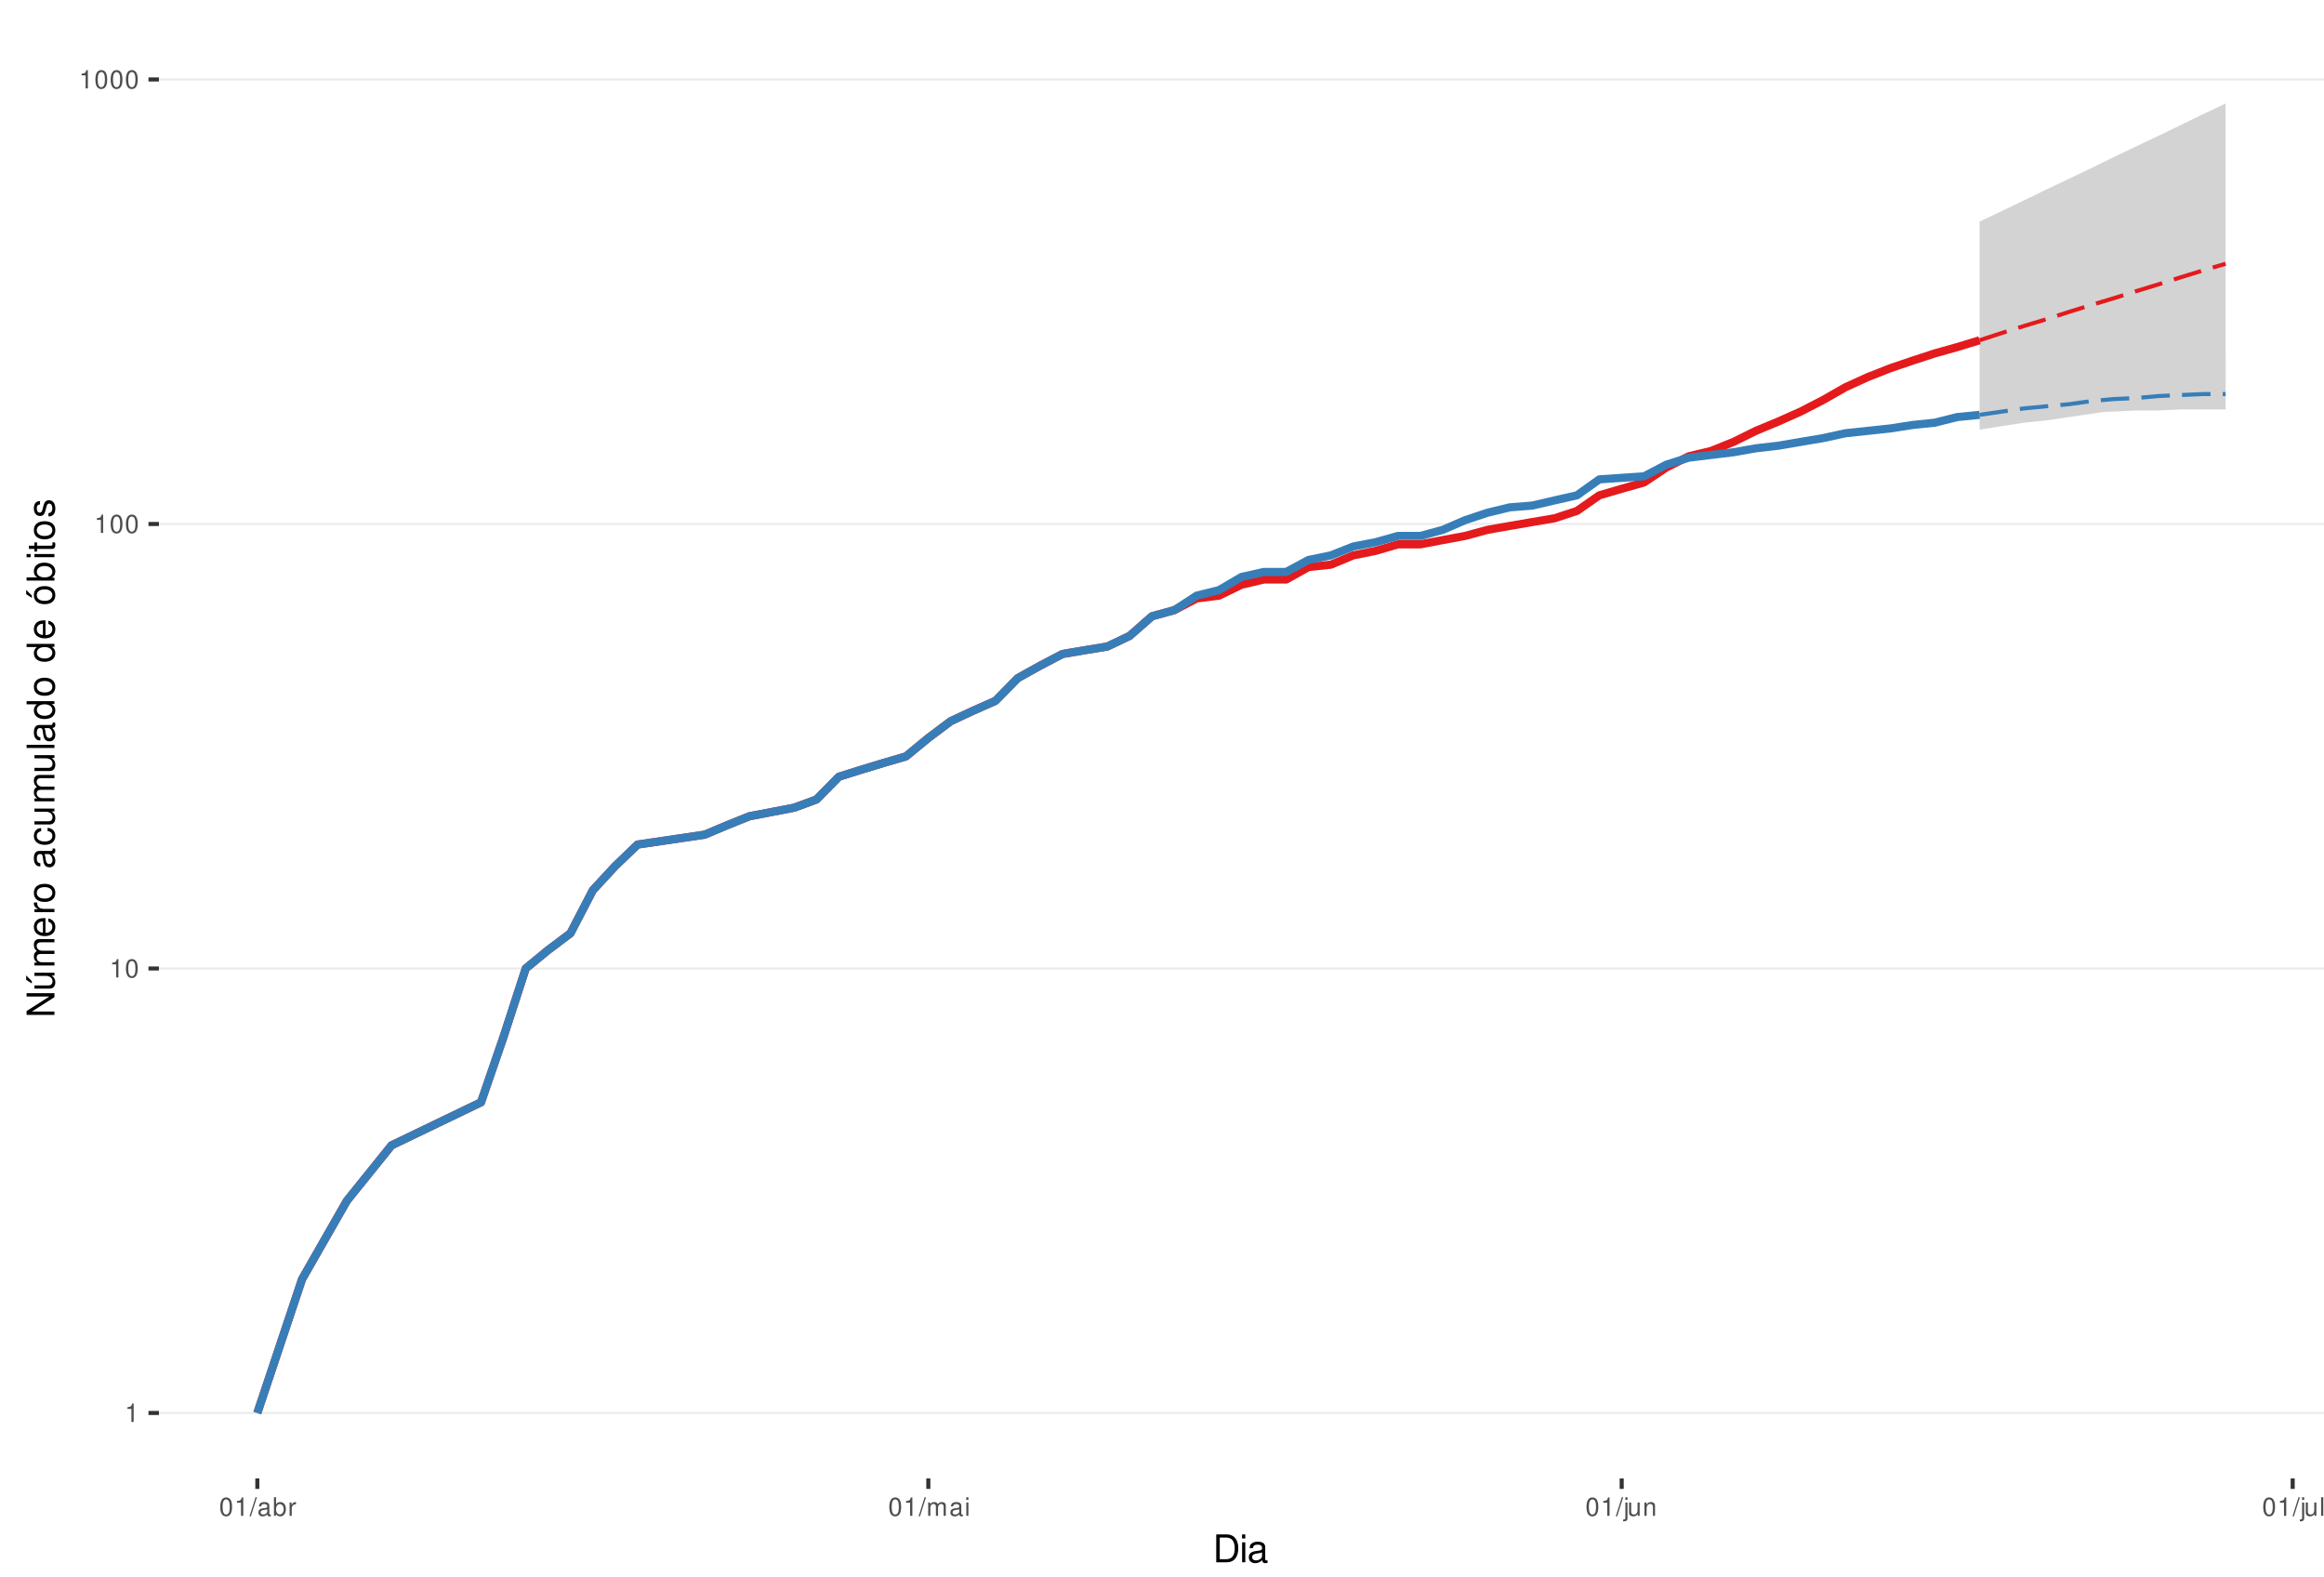
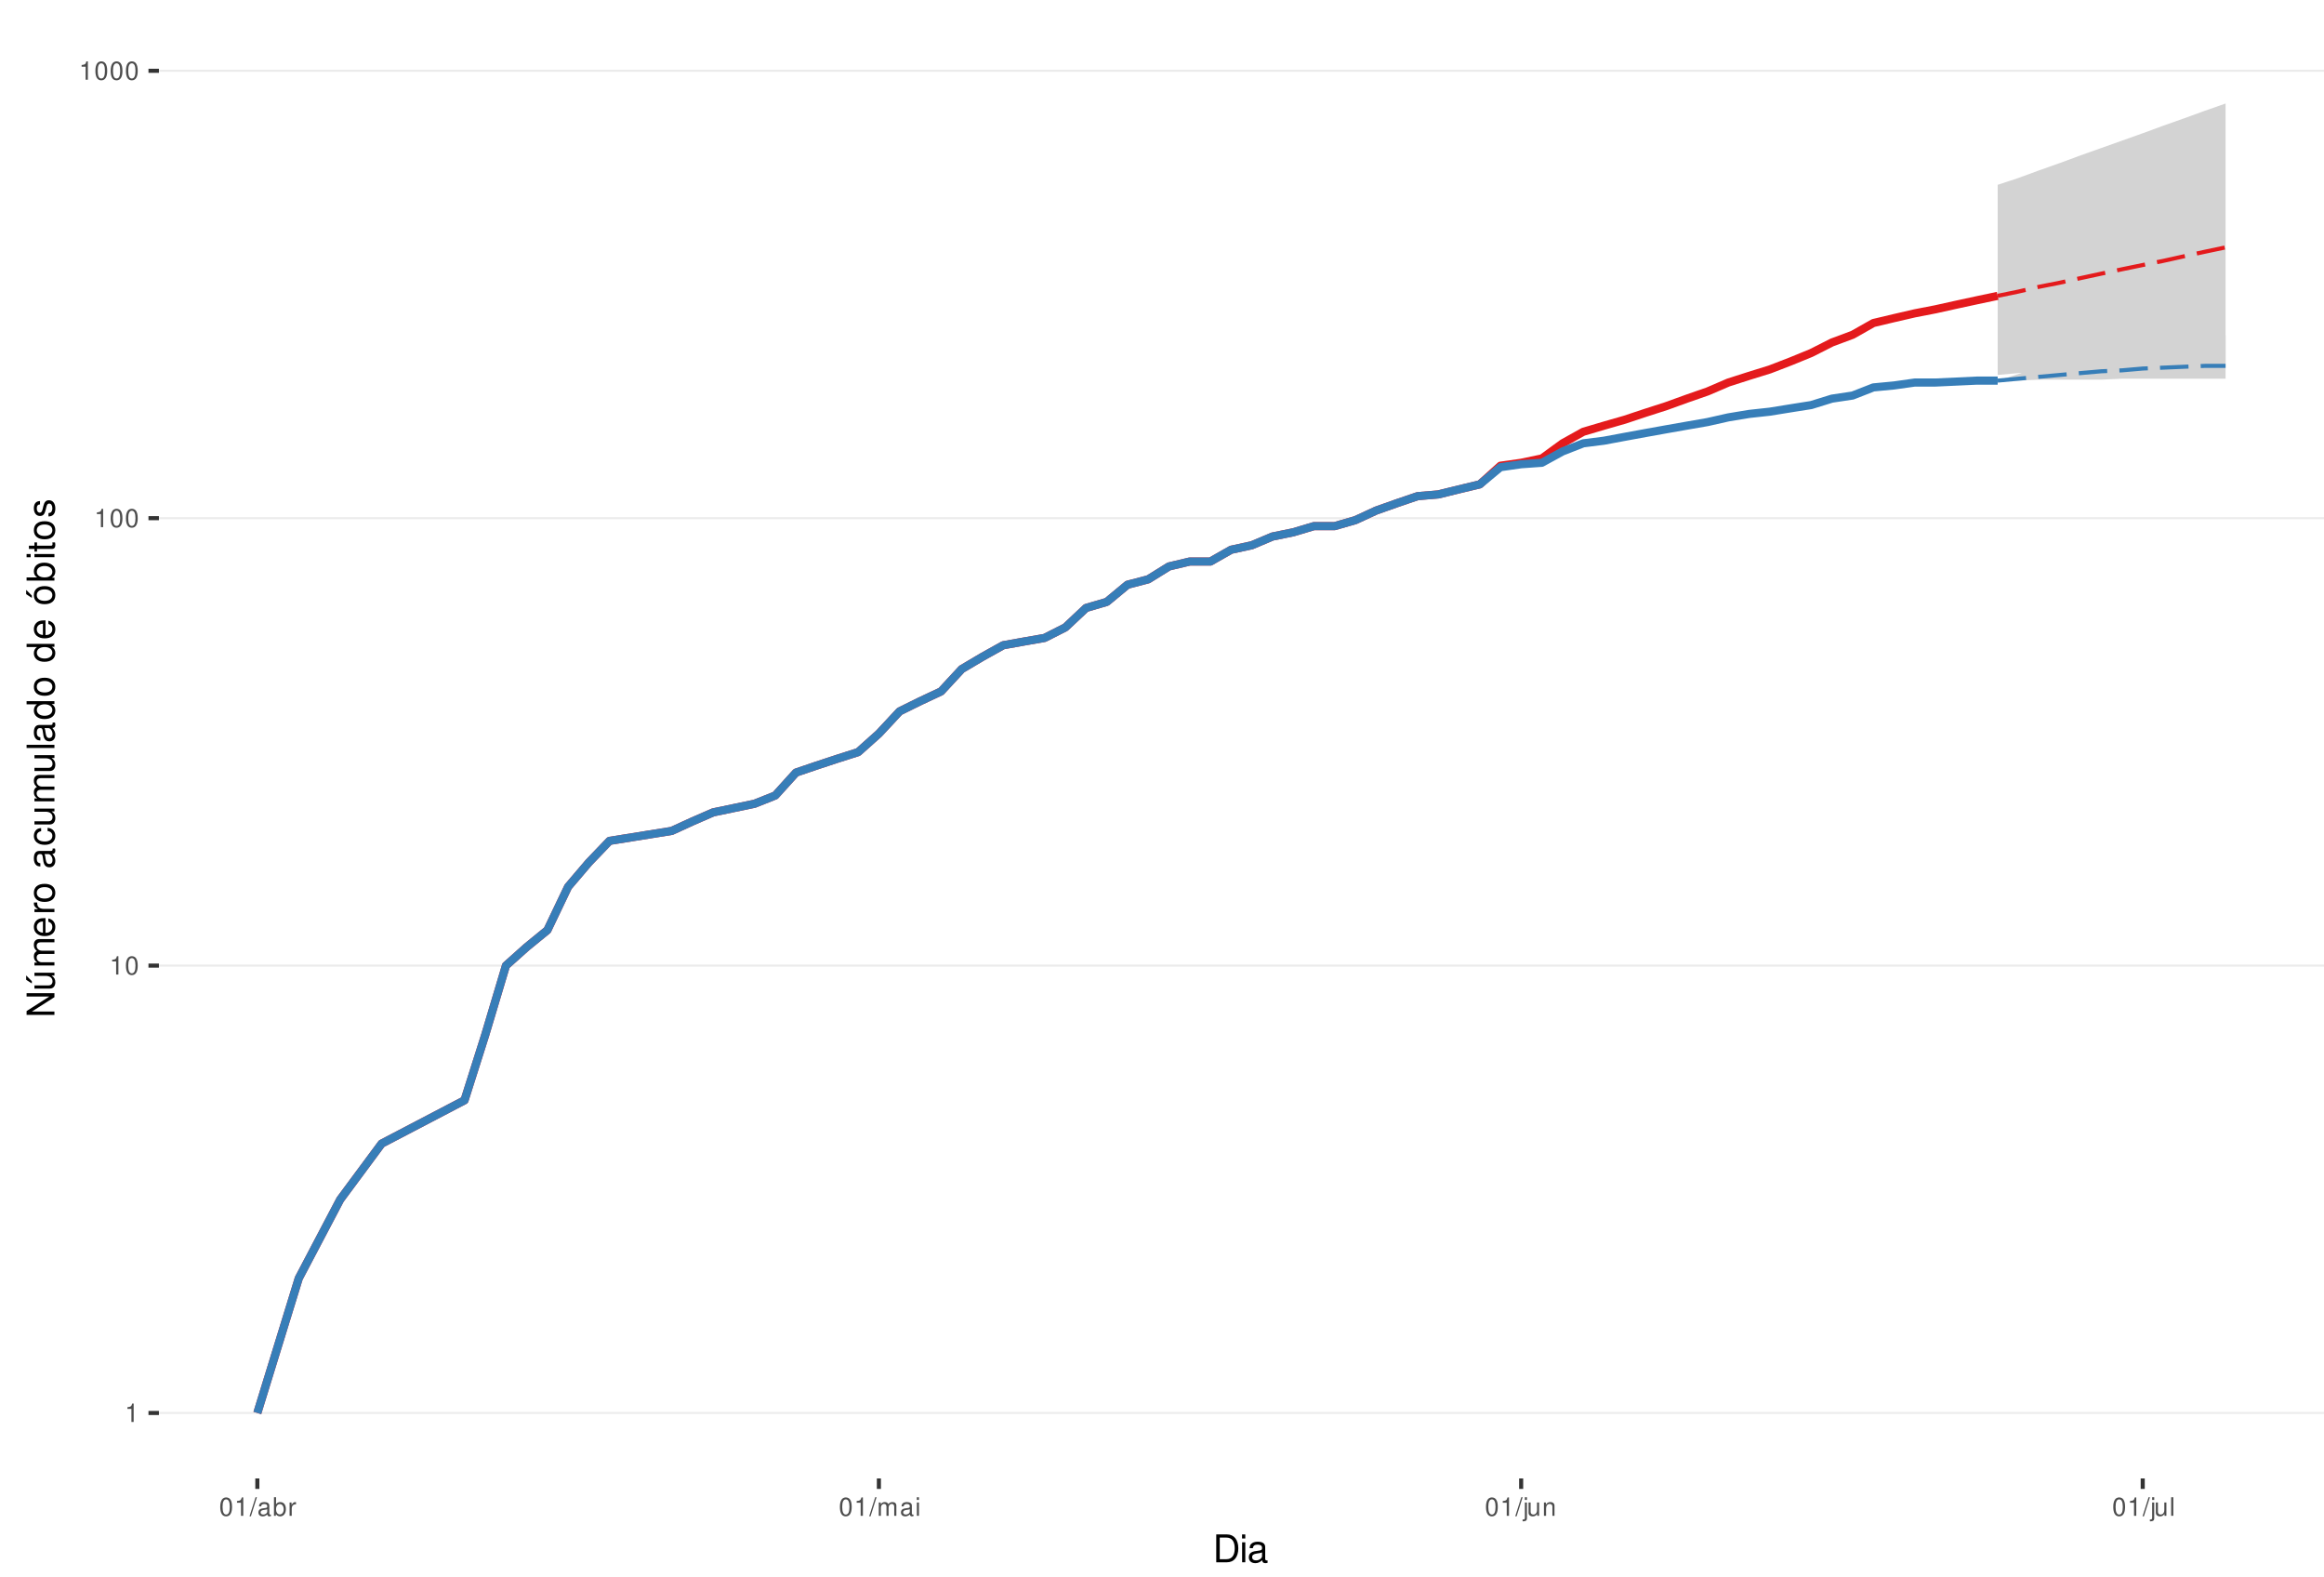
<svg xmlns="http://www.w3.org/2000/svg" xmlns:xlink="http://www.w3.org/1999/xlink" width="609pt" height="413pt" viewBox="0 0 609 413" version="1.1">
  <defs>
    <g>
      <symbol overflow="visible" id="glyph0-0">
        <path style="stroke:none;" d="" />
      </symbol>
      <symbol overflow="visible" id="glyph0-1">
        <path style="stroke:none;" d="M 1.719 -3.422 L 1.719 0 L 2.312 0 L 2.312 -4.812 L 1.922 -4.812 C 1.719 -4.078 1.578 -3.969 0.672 -3.859 L 0.672 -3.422 Z M 1.719 -3.422 " />
      </symbol>
      <symbol overflow="visible" id="glyph0-2">
        <path style="stroke:none;" d="M 1.828 -4.812 C 1.391 -4.812 0.984 -4.609 0.75 -4.281 C 0.438 -3.859 0.281 -3.219 0.281 -2.328 C 0.281 -0.703 0.812 0.156 1.828 0.156 C 2.828 0.156 3.375 -0.703 3.375 -2.297 C 3.375 -3.219 3.234 -3.844 2.922 -4.281 C 2.672 -4.625 2.281 -4.812 1.828 -4.812 Z M 1.828 -4.297 C 2.469 -4.297 2.781 -3.641 2.781 -2.344 C 2.781 -0.969 2.469 -0.328 1.812 -0.328 C 1.203 -0.328 0.891 -1 0.891 -2.328 C 0.891 -3.641 1.203 -4.297 1.828 -4.297 Z M 1.828 -4.297 " />
      </symbol>
      <symbol overflow="visible" id="glyph0-3">
        <path style="stroke:none;" d="M 1.531 -4.859 L -0.047 0.141 L 0.312 0.141 L 1.891 -4.859 Z M 1.531 -4.859 " />
      </symbol>
      <symbol overflow="visible" id="glyph0-4">
        <path style="stroke:none;" d="M 3.562 -0.328 C 3.5 -0.312 3.469 -0.312 3.438 -0.312 C 3.25 -0.312 3.141 -0.406 3.141 -0.578 L 3.141 -2.641 C 3.141 -3.25 2.688 -3.594 1.828 -3.594 C 1.312 -3.594 0.906 -3.438 0.672 -3.188 C 0.516 -3 0.453 -2.797 0.438 -2.453 L 0.984 -2.453 C 1.031 -2.875 1.297 -3.078 1.812 -3.078 C 2.312 -3.078 2.594 -2.891 2.594 -2.562 L 2.594 -2.406 C 2.578 -2.172 2.469 -2.078 2.016 -2.031 C 1.219 -1.922 1.109 -1.891 0.891 -1.812 C 0.484 -1.641 0.281 -1.328 0.281 -0.875 C 0.281 -0.25 0.719 0.156 1.422 0.156 C 1.859 0.156 2.219 0 2.609 -0.359 C 2.656 0 2.828 0.156 3.188 0.156 C 3.297 0.156 3.375 0.141 3.562 0.094 Z M 2.594 -1.094 C 2.594 -0.906 2.531 -0.797 2.375 -0.641 C 2.141 -0.438 1.875 -0.328 1.547 -0.328 C 1.109 -0.328 0.859 -0.547 0.859 -0.891 C 0.859 -1.266 1.094 -1.438 1.703 -1.531 C 2.297 -1.609 2.406 -1.641 2.594 -1.719 Z M 2.594 -1.094 " />
      </symbol>
      <symbol overflow="visible" id="glyph0-5">
        <path style="stroke:none;" d="M 0.359 -4.859 L 0.359 0 L 0.859 0 L 0.859 -0.453 C 1.125 -0.047 1.484 0.156 1.969 0.156 C 2.875 0.156 3.484 -0.594 3.484 -1.75 C 3.484 -2.891 2.922 -3.594 1.984 -3.594 C 1.516 -3.594 1.172 -3.406 0.906 -3.016 L 0.906 -4.859 Z M 1.891 -3.062 C 2.5 -3.062 2.906 -2.531 2.906 -1.703 C 2.906 -0.906 2.484 -0.359 1.891 -0.359 C 1.297 -0.359 0.906 -0.906 0.906 -1.719 C 0.906 -2.531 1.297 -3.062 1.891 -3.062 Z M 1.891 -3.062 " />
      </symbol>
      <symbol overflow="visible" id="glyph0-6">
        <path style="stroke:none;" d="M 0.453 -3.484 L 0.453 0 L 1.016 0 L 1.016 -1.812 C 1.031 -2.656 1.375 -3.016 2.141 -3 L 2.141 -3.562 C 2.047 -3.578 1.984 -3.594 1.922 -3.594 C 1.562 -3.594 1.297 -3.375 0.969 -2.859 L 0.969 -3.484 Z M 0.453 -3.484 " />
      </symbol>
      <symbol overflow="visible" id="glyph0-7">
        <path style="stroke:none;" d="M 0.469 -3.484 L 0.469 0 L 1.031 0 L 1.031 -2.188 C 1.031 -2.703 1.391 -3.109 1.844 -3.109 C 2.25 -3.109 2.484 -2.844 2.484 -2.406 L 2.484 0 L 3.047 0 L 3.047 -2.188 C 3.047 -2.703 3.422 -3.109 3.875 -3.109 C 4.266 -3.109 4.516 -2.844 4.516 -2.406 L 4.516 0 L 5.078 0 L 5.078 -2.609 C 5.078 -3.234 4.719 -3.594 4.062 -3.594 C 3.594 -3.594 3.312 -3.453 2.984 -3.062 C 2.781 -3.422 2.5 -3.594 2.047 -3.594 C 1.578 -3.594 1.266 -3.422 0.984 -3 L 0.984 -3.484 Z M 0.469 -3.484 " />
      </symbol>
      <symbol overflow="visible" id="glyph0-8">
        <path style="stroke:none;" d="M 1 -3.484 L 0.453 -3.484 L 0.453 0 L 1 0 Z M 1 -4.859 L 0.438 -4.859 L 0.438 -4.156 L 1 -4.156 Z M 1 -4.859 " />
      </symbol>
      <symbol overflow="visible" id="glyph0-9">
        <path style="stroke:none;" d="M 0.469 -3.484 L 0.469 0.5 C 0.469 0.859 0.359 0.969 0.016 0.969 C -0.031 0.969 -0.047 0.969 -0.125 0.953 L -0.125 1.438 C -0.047 1.438 -0.016 1.453 0.062 1.453 C 0.688 1.453 1.016 1.203 1.016 0.719 L 1.016 -3.484 Z M 1.016 -4.859 L 0.469 -4.859 L 0.469 -4.156 L 1.016 -4.156 Z M 1.016 -4.859 " />
      </symbol>
      <symbol overflow="visible" id="glyph0-10">
        <path style="stroke:none;" d="M 3.203 0 L 3.203 -3.484 L 2.656 -3.484 L 2.656 -1.516 C 2.656 -0.797 2.281 -0.328 1.703 -0.328 C 1.266 -0.328 0.984 -0.594 0.984 -1.016 L 0.984 -3.484 L 0.438 -3.484 L 0.438 -0.797 C 0.438 -0.219 0.859 0.156 1.547 0.156 C 2.062 0.156 2.391 -0.031 2.703 -0.484 L 2.703 0 Z M 3.203 0 " />
      </symbol>
      <symbol overflow="visible" id="glyph0-11">
        <path style="stroke:none;" d="M 0.469 -3.484 L 0.469 0 L 1.031 0 L 1.031 -1.922 C 1.031 -2.641 1.391 -3.109 1.969 -3.109 C 2.406 -3.109 2.688 -2.828 2.688 -2.422 L 2.688 0 L 3.234 0 L 3.234 -2.641 C 3.234 -3.219 2.812 -3.594 2.141 -3.594 C 1.625 -3.594 1.281 -3.391 0.984 -2.906 L 0.984 -3.484 Z M 0.469 -3.484 " />
      </symbol>
      <symbol overflow="visible" id="glyph0-12">
        <path style="stroke:none;" d="M 1.016 -4.859 L 0.453 -4.859 L 0.453 0 L 1.016 0 Z M 1.016 -4.859 " />
      </symbol>
      <symbol overflow="visible" id="glyph1-0">
        <path style="stroke:none;" d="" />
      </symbol>
      <symbol overflow="visible" id="glyph1-1">
        <path style="stroke:none;" d="M 0.891 0 L 3.703 0 C 5.547 0 6.672 -1.375 6.672 -3.656 C 6.672 -5.906 5.547 -7.297 3.703 -7.297 L 0.891 -7.297 Z M 1.812 -0.812 L 1.812 -6.469 L 3.547 -6.469 C 4.984 -6.469 5.734 -5.5 5.734 -3.641 C 5.734 -1.797 4.984 -0.812 3.547 -0.812 Z M 1.812 -0.812 " />
      </symbol>
      <symbol overflow="visible" id="glyph1-2">
        <path style="stroke:none;" d="M 1.5 -5.234 L 0.672 -5.234 L 0.672 0 L 1.5 0 Z M 1.5 -7.297 L 0.656 -7.297 L 0.656 -6.234 L 1.5 -6.234 Z M 1.5 -7.297 " />
      </symbol>
      <symbol overflow="visible" id="glyph1-3">
        <path style="stroke:none;" d="M 5.344 -0.484 C 5.266 -0.469 5.219 -0.469 5.172 -0.469 C 4.875 -0.469 4.719 -0.625 4.719 -0.875 L 4.719 -3.953 C 4.719 -4.891 4.047 -5.391 2.75 -5.391 C 1.984 -5.391 1.375 -5.172 1.016 -4.781 C 0.766 -4.516 0.672 -4.203 0.656 -3.688 L 1.484 -3.688 C 1.562 -4.328 1.938 -4.625 2.719 -4.625 C 3.484 -4.625 3.891 -4.344 3.891 -3.844 L 3.891 -3.625 C 3.875 -3.266 3.703 -3.125 3.016 -3.047 C 1.844 -2.891 1.656 -2.844 1.344 -2.719 C 0.734 -2.453 0.422 -2 0.422 -1.312 C 0.422 -0.375 1.078 0.234 2.141 0.234 C 2.797 0.234 3.328 0 3.922 -0.547 C 3.984 0 4.234 0.234 4.781 0.234 C 4.953 0.234 5.062 0.203 5.344 0.141 Z M 3.891 -1.656 C 3.891 -1.375 3.812 -1.203 3.562 -0.969 C 3.219 -0.656 2.812 -0.5 2.312 -0.5 C 1.672 -0.5 1.297 -0.812 1.297 -1.344 C 1.297 -1.891 1.656 -2.172 2.547 -2.297 C 3.438 -2.422 3.609 -2.453 3.891 -2.594 Z M 3.891 -1.656 " />
      </symbol>
      <symbol overflow="visible" id="glyph2-0">
        <path style="stroke:none;" d="" />
      </symbol>
      <symbol overflow="visible" id="glyph2-1">
        <path style="stroke:none;" d="M -7.297 -6.453 L -7.297 -5.578 L -1.328 -5.578 L -7.297 -1.766 L -7.297 -0.766 L 0 -0.766 L 0 -1.641 L -5.906 -1.641 L 0 -5.406 L 0 -6.453 Z M -7.297 -6.453 " />
      </symbol>
      <symbol overflow="visible" id="glyph2-2">
        <path style="stroke:none;" d="M 0 -4.812 L -5.234 -4.812 L -5.234 -3.984 L -2.266 -3.984 C -1.203 -3.984 -0.5 -3.438 -0.5 -2.562 C -0.5 -1.906 -0.906 -1.484 -1.531 -1.484 L -5.234 -1.484 L -5.234 -0.656 L -1.203 -0.656 C -0.328 -0.656 0.234 -1.297 0.234 -2.312 C 0.234 -3.094 -0.047 -3.578 -0.734 -4.062 L 0 -4.062 Z M -7.406 -2.953 L -5.922 -2 L -5.922 -2.594 L -7.406 -4.094 Z M -7.406 -2.953 " />
      </symbol>
      <symbol overflow="visible" id="glyph2-3">
        <path style="stroke:none;" d="M -5.234 -0.703 L 0 -0.703 L 0 -1.547 L -3.297 -1.547 C -4.047 -1.547 -4.656 -2.094 -4.656 -2.766 C -4.656 -3.391 -4.281 -3.734 -3.609 -3.734 L 0 -3.734 L 0 -4.578 L -3.297 -4.578 C -4.047 -4.578 -4.656 -5.125 -4.656 -5.812 C -4.656 -6.422 -4.266 -6.781 -3.609 -6.781 L 0 -6.781 L 0 -7.625 L -3.938 -7.625 C -4.875 -7.625 -5.391 -7.078 -5.391 -6.094 C -5.391 -5.406 -5.188 -4.984 -4.594 -4.484 C -5.156 -4.188 -5.391 -3.766 -5.391 -3.078 C -5.391 -2.375 -5.125 -1.906 -4.5 -1.469 L -5.234 -1.469 Z M -5.234 -0.703 " />
      </symbol>
      <symbol overflow="visible" id="glyph2-4">
        <path style="stroke:none;" d="M -2.344 -5.125 C -3.141 -5.125 -3.625 -5.062 -4.016 -4.922 C -4.875 -4.578 -5.391 -3.781 -5.391 -2.797 C -5.391 -1.344 -4.281 -0.406 -2.547 -0.406 C -0.812 -0.406 0.234 -1.297 0.234 -2.781 C 0.234 -3.984 -0.453 -4.812 -1.594 -5.016 L -1.594 -4.188 C -0.906 -3.953 -0.547 -3.484 -0.547 -2.812 C -0.547 -2.281 -0.781 -1.828 -1.219 -1.547 C -1.516 -1.344 -1.812 -1.281 -2.344 -1.266 Z M -3.016 -1.297 C -3.984 -1.359 -4.625 -1.953 -4.625 -2.797 C -4.625 -3.641 -3.953 -4.234 -3.016 -4.234 Z M -3.016 -1.297 " />
      </symbol>
      <symbol overflow="visible" id="glyph2-5">
        <path style="stroke:none;" d="M -5.234 -0.688 L 0 -0.688 L 0 -1.531 L -2.719 -1.531 C -3.984 -1.547 -4.547 -2.062 -4.516 -3.203 L -5.359 -3.203 C -5.375 -3.062 -5.391 -2.984 -5.391 -2.891 C -5.391 -2.344 -5.062 -1.938 -4.297 -1.453 L -5.234 -1.453 Z M -5.234 -0.688 " />
      </symbol>
      <symbol overflow="visible" id="glyph2-6">
        <path style="stroke:none;" d="M -5.391 -2.719 C -5.391 -1.234 -4.344 -0.359 -2.578 -0.359 C -0.812 -0.359 0.234 -1.234 0.234 -2.734 C 0.234 -4.203 -0.812 -5.094 -2.547 -5.094 C -4.359 -5.094 -5.391 -4.234 -5.391 -2.719 Z M -4.625 -2.734 C -4.625 -3.672 -3.844 -4.234 -2.547 -4.234 C -1.312 -4.234 -0.547 -3.656 -0.547 -2.734 C -0.547 -1.797 -1.312 -1.234 -2.578 -1.234 C -3.844 -1.234 -4.625 -1.797 -4.625 -2.734 Z M -4.625 -2.734 " />
      </symbol>
      <symbol overflow="visible" id="glyph2-7">
        <path style="stroke:none;" d="" />
      </symbol>
      <symbol overflow="visible" id="glyph2-8">
        <path style="stroke:none;" d="M -0.484 -5.344 C -0.469 -5.266 -0.469 -5.219 -0.469 -5.172 C -0.469 -4.875 -0.625 -4.719 -0.875 -4.719 L -3.953 -4.719 C -4.891 -4.719 -5.391 -4.047 -5.391 -2.75 C -5.391 -1.984 -5.172 -1.375 -4.781 -1.016 C -4.516 -0.766 -4.203 -0.672 -3.688 -0.656 L -3.688 -1.484 C -4.328 -1.562 -4.625 -1.938 -4.625 -2.719 C -4.625 -3.484 -4.344 -3.891 -3.844 -3.891 L -3.625 -3.891 C -3.266 -3.875 -3.125 -3.703 -3.047 -3.016 C -2.891 -1.844 -2.844 -1.656 -2.719 -1.344 C -2.453 -0.734 -2 -0.422 -1.312 -0.422 C -0.375 -0.422 0.234 -1.078 0.234 -2.141 C 0.234 -2.797 0 -3.328 -0.547 -3.922 C 0 -3.984 0.234 -4.234 0.234 -4.781 C 0.234 -4.953 0.203 -5.062 0.141 -5.344 Z M -1.656 -3.891 C -1.375 -3.891 -1.203 -3.812 -0.969 -3.562 C -0.656 -3.219 -0.5 -2.812 -0.5 -2.312 C -0.5 -1.672 -0.812 -1.297 -1.344 -1.297 C -1.891 -1.297 -2.172 -1.656 -2.297 -2.547 C -2.422 -3.438 -2.453 -3.609 -2.594 -3.891 Z M -1.656 -3.891 " />
      </symbol>
      <symbol overflow="visible" id="glyph2-9">
        <path style="stroke:none;" d="M -3.484 -4.703 C -3.984 -4.672 -4.312 -4.562 -4.609 -4.359 C -5.094 -4 -5.391 -3.375 -5.391 -2.641 C -5.391 -1.219 -4.266 -0.312 -2.531 -0.312 C -0.844 -0.312 0.234 -1.203 0.234 -2.625 C 0.234 -3.875 -0.516 -4.672 -1.797 -4.766 L -1.797 -3.938 C -0.953 -3.797 -0.547 -3.359 -0.547 -2.656 C -0.547 -1.734 -1.297 -1.188 -2.531 -1.188 C -3.844 -1.188 -4.625 -1.719 -4.625 -2.625 C -4.625 -3.328 -4.203 -3.766 -3.484 -3.875 Z M -3.484 -4.703 " />
      </symbol>
      <symbol overflow="visible" id="glyph2-10">
        <path style="stroke:none;" d="M 0 -4.812 L -5.234 -4.812 L -5.234 -3.984 L -2.266 -3.984 C -1.203 -3.984 -0.5 -3.438 -0.5 -2.562 C -0.5 -1.906 -0.906 -1.484 -1.531 -1.484 L -5.234 -1.484 L -5.234 -0.656 L -1.203 -0.656 C -0.328 -0.656 0.234 -1.297 0.234 -2.312 C 0.234 -3.094 -0.047 -3.578 -0.734 -4.062 L 0 -4.062 Z M 0 -4.812 " />
      </symbol>
      <symbol overflow="visible" id="glyph2-11">
        <path style="stroke:none;" d="M -7.297 -1.516 L -7.297 -0.688 L 0 -0.688 L 0 -1.516 Z M -7.297 -1.516 " />
      </symbol>
      <symbol overflow="visible" id="glyph2-12">
        <path style="stroke:none;" d="M -7.297 -4.953 L -7.297 -4.125 L -4.578 -4.125 C -5.109 -3.766 -5.391 -3.203 -5.391 -2.516 C -5.391 -1.156 -4.297 -0.266 -2.625 -0.266 C -0.859 -0.266 0.234 -1.125 0.234 -2.547 C 0.234 -3.266 -0.047 -3.766 -0.688 -4.203 L 0 -4.203 L 0 -4.953 Z M -4.609 -2.656 C -4.609 -3.547 -3.812 -4.125 -2.562 -4.125 C -1.344 -4.125 -0.547 -3.547 -0.547 -2.656 C -0.547 -1.734 -1.359 -1.125 -2.578 -1.125 C -3.797 -1.125 -4.609 -1.734 -4.609 -2.656 Z M -4.609 -2.656 " />
      </symbol>
      <symbol overflow="visible" id="glyph2-13">
        <path style="stroke:none;" d="M -5.391 -2.719 C -5.391 -1.234 -4.344 -0.359 -2.578 -0.359 C -0.812 -0.359 0.234 -1.234 0.234 -2.734 C 0.234 -4.203 -0.812 -5.094 -2.547 -5.094 C -4.359 -5.094 -5.391 -4.234 -5.391 -2.719 Z M -4.625 -2.734 C -4.625 -3.672 -3.844 -4.234 -2.547 -4.234 C -1.312 -4.234 -0.547 -3.656 -0.547 -2.734 C -0.547 -1.797 -1.312 -1.234 -2.578 -1.234 C -3.844 -1.234 -4.625 -1.797 -4.625 -2.734 Z M -7.406 -2.984 L -5.922 -2.016 L -5.922 -2.625 L -7.406 -4.109 Z M -7.406 -2.984 " />
      </symbol>
      <symbol overflow="visible" id="glyph2-14">
        <path style="stroke:none;" d="M -7.297 -0.547 L 0 -0.547 L 0 -1.297 L -0.672 -1.297 C -0.062 -1.688 0.234 -2.219 0.234 -2.953 C 0.234 -4.328 -0.906 -5.234 -2.641 -5.234 C -4.344 -5.234 -5.391 -4.375 -5.391 -2.984 C -5.391 -2.266 -5.125 -1.766 -4.531 -1.375 L -7.297 -1.375 Z M -4.609 -2.828 C -4.609 -3.766 -3.797 -4.359 -2.547 -4.359 C -1.359 -4.359 -0.547 -3.734 -0.547 -2.828 C -0.547 -1.938 -1.344 -1.375 -2.578 -1.375 C -3.812 -1.375 -4.609 -1.938 -4.609 -2.828 Z M -4.609 -2.828 " />
      </symbol>
      <symbol overflow="visible" id="glyph2-15">
        <path style="stroke:none;" d="M -5.234 -1.5 L -5.234 -0.672 L 0 -0.672 L 0 -1.5 Z M -7.297 -1.5 L -7.297 -0.656 L -6.234 -0.656 L -6.234 -1.5 Z M -7.297 -1.5 " />
      </symbol>
      <symbol overflow="visible" id="glyph2-16">
        <path style="stroke:none;" d="M -5.234 -2.547 L -5.234 -1.688 L -6.688 -1.688 L -6.688 -0.844 L -5.234 -0.844 L -5.234 -0.141 L -4.562 -0.141 L -4.562 -0.844 L -0.594 -0.844 C -0.062 -0.844 0.234 -1.203 0.234 -1.859 C 0.234 -2.078 0.203 -2.266 0.156 -2.547 L -0.547 -2.547 C -0.516 -2.422 -0.5 -2.312 -0.5 -2.141 C -0.5 -1.781 -0.594 -1.688 -0.969 -1.688 L -4.562 -1.688 L -4.562 -2.547 Z M -5.234 -2.547 " />
      </symbol>
      <symbol overflow="visible" id="glyph2-17">
        <path style="stroke:none;" d="M -3.781 -4.375 C -4.812 -4.375 -5.391 -3.688 -5.391 -2.484 C -5.391 -1.266 -4.766 -0.469 -3.797 -0.469 C -2.969 -0.469 -2.578 -0.891 -2.281 -2.125 L -2.094 -2.906 C -1.953 -3.484 -1.734 -3.719 -1.375 -3.719 C -0.875 -3.719 -0.547 -3.234 -0.547 -2.5 C -0.547 -2.047 -0.672 -1.672 -0.891 -1.453 C -1.047 -1.328 -1.188 -1.266 -1.562 -1.219 L -1.562 -0.344 C -0.344 -0.375 0.234 -1.062 0.234 -2.438 C 0.234 -3.75 -0.422 -4.594 -1.438 -4.594 C -2.203 -4.594 -2.641 -4.156 -2.891 -3.109 L -3.078 -2.312 C -3.234 -1.625 -3.453 -1.344 -3.828 -1.344 C -4.312 -1.344 -4.625 -1.766 -4.625 -2.453 C -4.625 -3.125 -4.328 -3.484 -3.781 -3.5 Z M -3.781 -4.375 " />
      </symbol>
    </g>
    <clipPath id="clip1">
      <path d="M 41.645 9.961 L 609 9.961 L 609 387.328 L 41.645 387.328 Z M 41.645 9.961 " />
    </clipPath>
    <clipPath id="clip2">
      <path d="M 41.645 369 L 609 369 L 609 371 L 41.645 371 Z M 41.645 369 " />
    </clipPath>
    <clipPath id="clip3">
-       <path d="M 41.645 253 L 609 253 L 609 254 L 41.645 254 Z M 41.645 253 " />
+       <path d="M 41.645 252 L 609 252 L 609 254 L 41.645 254 Z M 41.645 252 " />
    </clipPath>
    <clipPath id="clip4">
-       <path d="M 41.645 137 L 609 137 L 609 138 L 41.645 138 Z M 41.645 137 " />
+       <path d="M 41.645 135 L 609 135 L 609 137 L 41.645 137 Z M 41.645 135 " />
    </clipPath>
    <clipPath id="clip5">
-       <path d="M 41.645 20 L 609 20 L 609 22 L 41.645 22 Z M 41.645 20 " />
+       <path d="M 41.645 18 L 609 18 L 609 19 L 41.645 19 Z M 41.645 18 " />
    </clipPath>
  </defs>
  <g id="surface313">
    <rect x="0" y="0" width="609" height="413" style="fill:rgb(100%,100%,100%);fill-opacity:1;stroke:none;" />
    <rect x="0" y="0" width="609" height="413" style="fill:rgb(100%,100%,100%);fill-opacity:1;stroke:none;" />
    <path style="fill:none;stroke-width:1.067;stroke-linecap:round;stroke-linejoin:round;stroke:rgb(100%,100%,100%);stroke-opacity:1;stroke-miterlimit:10;" d="M 0 413 L 609 413 L 609 0 L 0 0 Z M 0 413 " />
    <g clip-path="url(#clip1)" clip-rule="nonzero">
      <path style=" stroke:none;fill-rule:nonzero;fill:rgb(100%,100%,100%);fill-opacity:1;" d="M 41.645 387.328 L 609 387.328 L 609 9.961 L 41.645 9.961 Z M 41.645 387.328 " />
    </g>
    <g clip-path="url(#clip2)" clip-rule="nonzero">
      <path style="fill:none;stroke-width:0.533;stroke-linecap:butt;stroke-linejoin:round;stroke:rgb(92.157%,92.157%,92.157%);stroke-opacity:1;stroke-miterlimit:10;" d="M 41.645 370.176 L 609 370.176 " />
    </g>
    <g clip-path="url(#clip3)" clip-rule="nonzero">
-       <path style="fill:none;stroke-width:0.533;stroke-linecap:butt;stroke-linejoin:round;stroke:rgb(92.157%,92.157%,92.157%);stroke-opacity:1;stroke-miterlimit:10;" d="M 41.645 253.727 L 609 253.727 " />
+       <path style="fill:none;stroke-width:0.533;stroke-linecap:butt;stroke-linejoin:round;stroke:rgb(92.157%,92.157%,92.157%);stroke-opacity:1;stroke-miterlimit:10;" d="M 41.645 252.965 L 609 252.965 " />
    </g>
    <g clip-path="url(#clip4)" clip-rule="nonzero">
-       <path style="fill:none;stroke-width:0.533;stroke-linecap:butt;stroke-linejoin:round;stroke:rgb(92.157%,92.157%,92.157%);stroke-opacity:1;stroke-miterlimit:10;" d="M 41.645 137.273 L 609 137.273 " />
+       <path style="fill:none;stroke-width:0.533;stroke-linecap:butt;stroke-linejoin:round;stroke:rgb(92.157%,92.157%,92.157%);stroke-opacity:1;stroke-miterlimit:10;" d="M 41.645 135.754 L 609 135.754 " />
    </g>
    <g clip-path="url(#clip5)" clip-rule="nonzero">
-       <path style="fill:none;stroke-width:0.533;stroke-linecap:butt;stroke-linejoin:round;stroke:rgb(92.157%,92.157%,92.157%);stroke-opacity:1;stroke-miterlimit:10;" d="M 41.645 20.824 L 609 20.824 " />
-     </g>
-     <path style=" stroke:none;fill-rule:nonzero;fill:rgb(82.745%,82.745%,82.745%);fill-opacity:1;" d="M 518.738 58.047 L 524.602 55.273 L 530.461 52.457 L 536.324 49.609 L 542.184 46.824 L 548.043 44.031 L 553.906 41.152 L 559.766 38.359 L 565.629 35.574 L 571.488 32.746 L 577.352 29.883 L 583.211 27.117 L 583.211 103.758 L 577.352 104.547 L 571.488 105.348 L 565.629 106.16 L 559.766 106.711 L 553.906 107.547 L 548.043 108.398 L 542.184 109.262 L 536.324 110.141 L 530.461 110.734 L 524.602 111.641 L 518.738 112.562 Z M 518.738 58.047 " />
-     <path style=" stroke:none;fill-rule:nonzero;fill:rgb(82.745%,82.745%,82.745%);fill-opacity:1;" d="M 518.738 108.684 L 524.602 105.891 L 530.461 103.5 L 536.324 101.465 L 542.184 99.75 L 548.043 98.094 L 553.906 96.488 L 559.766 95.148 L 565.629 93.848 L 571.488 92.996 L 577.352 92.371 L 583.211 92.371 L 583.211 107.266 L 571.488 107.266 L 565.629 107.547 L 559.766 107.547 L 553.906 107.828 L 542.184 107.828 L 536.324 108.113 L 530.461 108.398 L 524.602 108.398 Z M 518.738 108.684 " />
-     <path style="fill:none;stroke-width:2.134;stroke-linecap:butt;stroke-linejoin:round;stroke:rgb(89.412%,10.196%,10.98%);stroke-opacity:1;stroke-miterlimit:10;" d="M 67.434 370.176 L 79.156 335.121 L 90.879 314.613 L 102.602 300.066 L 126.047 288.781 L 131.906 271.762 L 137.766 253.727 L 143.629 248.906 L 149.488 244.504 L 155.352 233.219 L 161.211 226.891 L 167.074 221.262 L 184.656 218.668 L 190.516 216.203 L 196.379 213.848 L 208.102 211.602 L 213.961 209.449 L 219.824 203.492 L 225.684 201.652 L 231.543 199.879 L 237.406 198.164 L 243.266 193.344 L 249.129 188.941 L 254.988 186.207 L 260.852 183.613 L 266.711 177.656 L 272.574 174.395 L 278.434 171.328 L 284.293 170.344 L 290.156 169.383 L 296.016 166.598 L 301.879 161.449 L 307.738 159.844 L 313.602 156.777 L 319.461 156.039 L 325.324 153.191 L 331.184 151.824 L 337.043 151.824 L 342.906 148.559 L 348.766 147.93 L 354.629 145.492 L 360.488 144.316 L 366.352 142.602 L 372.211 142.602 L 378.074 141.492 L 383.934 140.402 L 389.793 138.812 L 395.656 137.781 L 401.516 136.77 L 407.379 135.777 L 413.238 133.852 L 419.102 129.766 L 424.961 128.055 L 430.824 126.395 L 436.684 122.473 L 442.543 119.539 L 448.406 118.133 L 454.266 115.766 L 460.129 112.875 L 465.988 110.438 L 471.852 107.828 L 477.711 104.812 L 483.574 101.465 L 489.434 98.797 L 495.293 96.488 L 501.156 94.496 L 507.016 92.578 L 512.879 90.934 L 518.738 89.145 " />
-     <path style="fill:none;stroke-width:1.067;stroke-linecap:butt;stroke-linejoin:round;stroke:rgb(89.412%,10.196%,10.98%);stroke-opacity:1;stroke-dasharray:7.469,3.201;stroke-miterlimit:10;" d="M 518.738 89.145 L 524.602 87.23 L 530.461 85.383 L 536.324 83.602 L 542.184 81.711 L 548.043 79.891 L 553.906 78.133 L 559.766 76.281 L 565.629 74.496 L 571.488 72.633 L 577.352 70.832 L 583.211 69.098 " />
-     <path style="fill:none;stroke-width:2.134;stroke-linecap:butt;stroke-linejoin:round;stroke:rgb(21.569%,49.412%,72.157%);stroke-opacity:1;stroke-miterlimit:10;" d="M 67.434 370.176 L 79.156 335.121 L 90.879 314.613 L 102.602 300.066 L 126.047 288.781 L 131.906 271.762 L 137.766 253.727 L 143.629 248.906 L 149.488 244.504 L 155.352 233.219 L 161.211 226.891 L 167.074 221.262 L 184.656 218.668 L 190.516 216.203 L 196.379 213.848 L 208.102 211.602 L 213.961 209.449 L 219.824 203.492 L 225.684 201.652 L 231.543 199.879 L 237.406 198.164 L 243.266 193.344 L 249.129 188.941 L 254.988 186.207 L 260.852 183.613 L 266.711 177.656 L 272.574 174.395 L 278.434 171.328 L 284.293 170.344 L 290.156 169.383 L 296.016 166.598 L 301.879 161.449 L 307.738 159.844 L 313.602 156.039 L 319.461 154.594 L 325.324 151.152 L 331.184 149.84 L 337.043 149.84 L 342.906 146.695 L 348.766 145.492 L 354.629 143.168 L 360.488 142.043 L 366.352 140.402 L 372.211 140.402 L 378.074 138.812 L 383.934 136.273 L 389.793 134.328 L 395.656 132.914 L 401.516 132.453 L 407.379 131.094 L 413.238 129.766 L 419.102 125.586 L 424.961 125.188 L 430.824 124.789 L 436.684 121.723 L 442.543 119.898 L 448.406 119.184 L 454.266 118.48 L 460.129 117.445 L 465.988 116.77 L 471.852 115.766 L 477.711 114.785 L 483.574 113.504 L 489.434 112.875 L 495.293 112.254 L 501.156 111.34 L 507.016 110.734 L 512.879 109.262 L 518.738 108.684 " />
-     <path style="fill:none;stroke-width:1.067;stroke-linecap:butt;stroke-linejoin:round;stroke:rgb(21.569%,49.412%,72.157%);stroke-opacity:1;stroke-dasharray:7.469,3.201;stroke-miterlimit:10;" d="M 518.738 108.684 L 524.602 107.828 L 530.461 106.988 L 536.324 106.434 L 542.184 105.891 L 548.043 105.078 L 553.906 104.547 L 559.766 104.281 L 565.629 103.758 L 571.488 103.5 L 577.352 103.238 L 583.211 103.238 " />
+       <path style="fill:none;stroke-width:0.533;stroke-linecap:butt;stroke-linejoin:round;stroke:rgb(92.157%,92.157%,92.157%);stroke-opacity:1;stroke-miterlimit:10;" d="M 41.645 18.543 L 609 18.543 " />
+     </g>
+     <path style=" stroke:none;fill-rule:nonzero;fill:rgb(82.745%,82.745%,82.745%);fill-opacity:1;" d="M 523.488 48.422 L 528.918 46.625 L 534.348 44.629 L 539.777 42.711 L 545.207 40.707 L 550.637 38.777 L 556.066 36.844 L 561.496 34.914 L 566.922 32.914 L 572.352 30.996 L 577.781 29.02 L 583.211 27.117 L 583.211 95.156 L 572.352 95.617 L 566.922 95.852 L 561.496 96.082 L 556.066 96.551 L 550.637 96.789 L 545.207 97.023 L 539.777 97.266 L 528.918 97.742 L 523.488 98.23 Z M 523.488 48.422 " />
+     <path style=" stroke:none;fill-rule:nonzero;fill:rgb(82.745%,82.745%,82.745%);fill-opacity:1;" d="M 523.488 99.711 L 528.918 97.984 L 534.348 96.082 L 539.777 94.699 L 545.207 93.355 L 550.637 92.043 L 556.066 90.977 L 561.496 89.93 L 566.922 89.109 L 572.352 88.301 L 583.211 87.902 L 583.211 99.211 L 556.066 99.211 L 550.637 99.461 L 534.348 99.461 L 528.918 99.711 Z M 523.488 99.711 " />
+     <path style="fill:none;stroke-width:2.134;stroke-linecap:butt;stroke-linejoin:round;stroke:rgb(89.412%,10.196%,10.98%);stroke-opacity:1;stroke-miterlimit:10;" d="M 67.434 370.176 L 78.293 334.891 L 89.152 314.25 L 100.008 299.609 L 121.727 288.25 L 127.156 271.121 L 132.586 252.965 L 138.016 248.113 L 143.441 243.684 L 148.871 232.324 L 154.301 225.953 L 159.73 220.293 L 176.02 217.68 L 181.449 215.195 L 186.879 212.828 L 197.734 210.566 L 203.164 208.398 L 208.594 202.402 L 214.023 200.555 L 219.453 198.766 L 224.883 197.039 L 230.312 192.188 L 235.738 186.363 L 241.168 183.684 L 246.598 181.141 L 252.027 175.281 L 257.457 172.066 L 262.887 169.043 L 268.316 168.07 L 273.746 167.121 L 279.176 164.367 L 284.602 159.273 L 290.031 157.684 L 295.461 153.188 L 300.891 151.773 L 306.32 148.402 L 311.75 147.113 L 317.18 147.113 L 322.609 144.027 L 328.039 142.844 L 333.465 140.555 L 338.895 139.449 L 344.324 137.832 L 349.754 137.832 L 355.184 136.266 L 360.613 133.758 L 366.043 131.836 L 371.473 129.984 L 376.898 129.531 L 382.328 128.199 L 387.758 126.898 L 393.188 122.008 L 398.617 121.238 L 404.047 120.102 L 409.477 116.141 L 414.906 113.117 L 420.336 111.512 L 425.762 109.953 L 431.191 108.148 L 436.621 106.402 L 442.051 104.438 L 447.48 102.547 L 452.91 100.215 L 458.34 98.473 L 463.77 96.789 L 469.195 94.699 L 474.625 92.477 L 480.055 89.727 L 485.484 87.703 L 490.914 84.629 L 496.344 83.34 L 501.773 82.086 L 507.203 81.031 L 512.633 79.828 L 518.059 78.656 L 523.488 77.508 " />
+     <path style="fill:none;stroke-width:1.067;stroke-linecap:butt;stroke-linejoin:round;stroke:rgb(89.412%,10.196%,10.98%);stroke-opacity:1;stroke-dasharray:7.469,3.201;stroke-miterlimit:10;" d="M 523.488 77.508 L 528.918 76.387 L 534.348 75.133 L 539.777 74.062 L 545.207 72.863 L 550.637 71.691 L 556.066 70.547 L 561.496 69.43 L 566.922 68.336 L 572.352 67.133 L 577.781 65.953 L 583.211 64.805 " />
+     <path style="fill:none;stroke-width:2.134;stroke-linecap:butt;stroke-linejoin:round;stroke:rgb(21.569%,49.412%,72.157%);stroke-opacity:1;stroke-miterlimit:10;" d="M 67.434 370.176 L 78.293 334.891 L 89.152 314.25 L 100.008 299.609 L 121.727 288.25 L 127.156 271.121 L 132.586 252.965 L 138.016 248.113 L 143.441 243.684 L 148.871 232.324 L 154.301 225.953 L 159.73 220.293 L 176.02 217.68 L 181.449 215.195 L 186.879 212.828 L 197.734 210.566 L 203.164 208.398 L 208.594 202.402 L 214.023 200.555 L 219.453 198.766 L 224.883 197.039 L 230.312 192.188 L 235.738 186.363 L 241.168 183.684 L 246.598 181.141 L 252.027 175.281 L 257.457 172.066 L 262.887 169.043 L 268.316 168.07 L 273.746 167.121 L 279.176 164.367 L 284.602 159.273 L 290.031 157.684 L 295.461 153.188 L 300.891 151.773 L 306.32 148.402 L 311.75 147.113 L 317.18 147.113 L 322.609 144.027 L 328.039 142.844 L 333.465 140.555 L 338.895 139.449 L 344.324 137.832 L 349.754 137.832 L 355.184 136.266 L 360.613 133.758 L 366.043 131.836 L 371.473 129.984 L 376.898 129.531 L 382.328 128.199 L 387.758 126.898 L 393.188 122.398 L 398.617 121.621 L 404.047 121.238 L 409.477 118.262 L 414.906 116.141 L 420.336 115.453 L 425.762 114.441 L 431.191 113.445 L 436.621 112.469 L 442.051 111.512 L 447.48 110.57 L 452.91 109.344 L 458.34 108.445 L 463.77 107.852 L 469.195 106.977 L 474.625 106.117 L 480.055 104.438 L 485.484 103.621 L 490.914 101.496 L 496.344 100.98 L 501.773 100.215 L 507.203 100.215 L 512.633 99.965 L 518.059 99.711 L 523.488 99.711 " />
+     <path style="fill:none;stroke-width:1.067;stroke-linecap:butt;stroke-linejoin:round;stroke:rgb(21.569%,49.412%,72.157%);stroke-opacity:1;stroke-dasharray:7.469,3.201;stroke-miterlimit:10;" d="M 523.488 99.711 L 528.918 99.211 L 534.348 98.719 L 545.207 97.742 L 550.637 97.266 L 556.066 97.023 L 561.496 96.551 L 566.922 96.316 L 572.352 96.082 L 577.781 95.852 L 583.211 95.852 " />
    <g style="fill:rgb(30.196%,30.196%,30.196%);fill-opacity:1;">
      <use xlink:href="#glyph0-1" x="32.715" y="372.523" />
    </g>
    <g style="fill:rgb(30.196%,30.196%,30.196%);fill-opacity:1;">
-       <use xlink:href="#glyph0-1" x="28.715" y="256.074" />
-       <use xlink:href="#glyph0-2" x="32.715" y="256.074" />
-     </g>
-     <g style="fill:rgb(30.196%,30.196%,30.196%);fill-opacity:1;">
-       <use xlink:href="#glyph0-1" x="24.715" y="139.621" />
-       <use xlink:href="#glyph0-2" x="28.715" y="139.621" />
-       <use xlink:href="#glyph0-2" x="32.715" y="139.621" />
-     </g>
-     <g style="fill:rgb(30.196%,30.196%,30.196%);fill-opacity:1;">
-       <use xlink:href="#glyph0-1" x="20.715" y="23.172" />
-       <use xlink:href="#glyph0-2" x="24.715" y="23.172" />
-       <use xlink:href="#glyph0-2" x="28.715" y="23.172" />
-       <use xlink:href="#glyph0-2" x="32.715" y="23.172" />
+       <use xlink:href="#glyph0-1" x="28.715" y="255.312" />
+       <use xlink:href="#glyph0-2" x="32.715" y="255.312" />
+     </g>
+     <g style="fill:rgb(30.196%,30.196%,30.196%);fill-opacity:1;">
+       <use xlink:href="#glyph0-1" x="24.715" y="138.102" />
+       <use xlink:href="#glyph0-2" x="28.715" y="138.102" />
+       <use xlink:href="#glyph0-2" x="32.715" y="138.102" />
+     </g>
+     <g style="fill:rgb(30.196%,30.196%,30.196%);fill-opacity:1;">
+       <use xlink:href="#glyph0-1" x="20.715" y="20.891" />
+       <use xlink:href="#glyph0-2" x="24.715" y="20.891" />
+       <use xlink:href="#glyph0-2" x="28.715" y="20.891" />
+       <use xlink:href="#glyph0-2" x="32.715" y="20.891" />
    </g>
    <path style="fill:none;stroke-width:1.067;stroke-linecap:butt;stroke-linejoin:round;stroke:rgb(20%,20%,20%);stroke-opacity:1;stroke-miterlimit:10;" d="M 38.906 370.176 L 41.645 370.176 " />
-     <path style="fill:none;stroke-width:1.067;stroke-linecap:butt;stroke-linejoin:round;stroke:rgb(20%,20%,20%);stroke-opacity:1;stroke-miterlimit:10;" d="M 38.906 253.727 L 41.645 253.727 " />
-     <path style="fill:none;stroke-width:1.067;stroke-linecap:butt;stroke-linejoin:round;stroke:rgb(20%,20%,20%);stroke-opacity:1;stroke-miterlimit:10;" d="M 38.906 137.273 L 41.645 137.273 " />
-     <path style="fill:none;stroke-width:1.067;stroke-linecap:butt;stroke-linejoin:round;stroke:rgb(20%,20%,20%);stroke-opacity:1;stroke-miterlimit:10;" d="M 38.906 20.824 L 41.645 20.824 " />
+     <path style="fill:none;stroke-width:1.067;stroke-linecap:butt;stroke-linejoin:round;stroke:rgb(20%,20%,20%);stroke-opacity:1;stroke-miterlimit:10;" d="M 38.906 252.965 L 41.645 252.965 " />
+     <path style="fill:none;stroke-width:1.067;stroke-linecap:butt;stroke-linejoin:round;stroke:rgb(20%,20%,20%);stroke-opacity:1;stroke-miterlimit:10;" d="M 38.906 135.754 L 41.645 135.754 " />
+     <path style="fill:none;stroke-width:1.067;stroke-linecap:butt;stroke-linejoin:round;stroke:rgb(20%,20%,20%);stroke-opacity:1;stroke-miterlimit:10;" d="M 38.906 18.543 L 41.645 18.543 " />
    <path style="fill:none;stroke-width:1.067;stroke-linecap:butt;stroke-linejoin:round;stroke:rgb(20%,20%,20%);stroke-opacity:1;stroke-miterlimit:10;" d="M 67.434 390.07 L 67.434 387.328 " />
-     <path style="fill:none;stroke-width:1.067;stroke-linecap:butt;stroke-linejoin:round;stroke:rgb(20%,20%,20%);stroke-opacity:1;stroke-miterlimit:10;" d="M 243.266 390.07 L 243.266 387.328 " />
-     <path style="fill:none;stroke-width:1.067;stroke-linecap:butt;stroke-linejoin:round;stroke:rgb(20%,20%,20%);stroke-opacity:1;stroke-miterlimit:10;" d="M 424.961 390.07 L 424.961 387.328 " />
-     <path style="fill:none;stroke-width:1.067;stroke-linecap:butt;stroke-linejoin:round;stroke:rgb(20%,20%,20%);stroke-opacity:1;stroke-miterlimit:10;" d="M 600.793 390.07 L 600.793 387.328 " />
+     <path style="fill:none;stroke-width:1.067;stroke-linecap:butt;stroke-linejoin:round;stroke:rgb(20%,20%,20%);stroke-opacity:1;stroke-miterlimit:10;" d="M 230.312 390.07 L 230.312 387.328 " />
+     <path style="fill:none;stroke-width:1.067;stroke-linecap:butt;stroke-linejoin:round;stroke:rgb(20%,20%,20%);stroke-opacity:1;stroke-miterlimit:10;" d="M 398.617 390.07 L 398.617 387.328 " />
+     <path style="fill:none;stroke-width:1.067;stroke-linecap:butt;stroke-linejoin:round;stroke:rgb(20%,20%,20%);stroke-opacity:1;stroke-miterlimit:10;" d="M 561.496 390.07 L 561.496 387.328 " />
    <g style="fill:rgb(30.196%,30.196%,30.196%);fill-opacity:1;">
      <use xlink:href="#glyph0-2" x="57.434" y="397.109" />
      <use xlink:href="#glyph0-1" x="61.434" y="397.109" />
      <use xlink:href="#glyph0-3" x="65.434" y="397.109" />
      <use xlink:href="#glyph0-4" x="67.434" y="397.109" />
      <use xlink:href="#glyph0-5" x="71.434" y="397.109" />
      <use xlink:href="#glyph0-6" x="75.434" y="397.109" />
    </g>
    <g style="fill:rgb(30.196%,30.196%,30.196%);fill-opacity:1;">
-       <use xlink:href="#glyph0-2" x="232.766" y="397.109" />
-       <use xlink:href="#glyph0-1" x="236.766" y="397.109" />
-       <use xlink:href="#glyph0-3" x="240.766" y="397.109" />
-       <use xlink:href="#glyph0-7" x="242.766" y="397.109" />
-       <use xlink:href="#glyph0-4" x="248.766" y="397.109" />
-       <use xlink:href="#glyph0-8" x="252.766" y="397.109" />
-     </g>
-     <g style="fill:rgb(30.196%,30.196%,30.196%);fill-opacity:1;">
-       <use xlink:href="#glyph0-2" x="415.461" y="397.109" />
-       <use xlink:href="#glyph0-1" x="419.461" y="397.109" />
-       <use xlink:href="#glyph0-3" x="423.461" y="397.109" />
-       <use xlink:href="#glyph0-9" x="425.461" y="397.109" />
-       <use xlink:href="#glyph0-10" x="426.461" y="397.109" />
-       <use xlink:href="#glyph0-11" x="430.461" y="397.109" />
-     </g>
-     <g style="fill:rgb(30.196%,30.196%,30.196%);fill-opacity:1;">
-       <use xlink:href="#glyph0-2" x="592.793" y="397.109" />
-       <use xlink:href="#glyph0-1" x="596.793" y="397.109" />
-       <use xlink:href="#glyph0-3" x="600.793" y="397.109" />
-       <use xlink:href="#glyph0-9" x="602.793" y="397.109" />
-       <use xlink:href="#glyph0-10" x="603.793" y="397.109" />
-       <use xlink:href="#glyph0-12" x="607.793" y="397.109" />
+       <use xlink:href="#glyph0-2" x="219.812" y="397.109" />
+       <use xlink:href="#glyph0-1" x="223.812" y="397.109" />
+       <use xlink:href="#glyph0-3" x="227.812" y="397.109" />
+       <use xlink:href="#glyph0-7" x="229.812" y="397.109" />
+       <use xlink:href="#glyph0-4" x="235.812" y="397.109" />
+       <use xlink:href="#glyph0-8" x="239.812" y="397.109" />
+     </g>
+     <g style="fill:rgb(30.196%,30.196%,30.196%);fill-opacity:1;">
+       <use xlink:href="#glyph0-2" x="389.117" y="397.109" />
+       <use xlink:href="#glyph0-1" x="393.117" y="397.109" />
+       <use xlink:href="#glyph0-3" x="397.117" y="397.109" />
+       <use xlink:href="#glyph0-9" x="399.117" y="397.109" />
+       <use xlink:href="#glyph0-10" x="400.117" y="397.109" />
+       <use xlink:href="#glyph0-11" x="404.117" y="397.109" />
+     </g>
+     <g style="fill:rgb(30.196%,30.196%,30.196%);fill-opacity:1;">
+       <use xlink:href="#glyph0-2" x="553.496" y="397.109" />
+       <use xlink:href="#glyph0-1" x="557.496" y="397.109" />
+       <use xlink:href="#glyph0-3" x="561.496" y="397.109" />
+       <use xlink:href="#glyph0-9" x="563.496" y="397.109" />
+       <use xlink:href="#glyph0-10" x="564.496" y="397.109" />
+       <use xlink:href="#glyph0-12" x="568.496" y="397.109" />
    </g>
    <g style="fill:rgb(0%,0%,0%);fill-opacity:1;">
      <use xlink:href="#glyph1-1" x="317.824" y="409.29" />
      <use xlink:href="#glyph1-2" x="324.824" y="409.29" />
      <use xlink:href="#glyph1-3" x="326.824" y="409.29" />
    </g>
    <g style="fill:rgb(0%,0%,0%);fill-opacity:1;">
      <use xlink:href="#glyph2-1" x="14.263" y="266.645" />
      <use xlink:href="#glyph2-2" x="14.263" y="259.645" />
      <use xlink:href="#glyph2-3" x="14.263" y="253.645" />
      <use xlink:href="#glyph2-4" x="14.263" y="245.645" />
      <use xlink:href="#glyph2-5" x="14.263" y="239.645" />
      <use xlink:href="#glyph2-6" x="14.263" y="236.645" />
      <use xlink:href="#glyph2-7" x="14.263" y="230.645" />
      <use xlink:href="#glyph2-8" x="14.263" y="227.645" />
      <use xlink:href="#glyph2-9" x="14.263" y="221.645" />
      <use xlink:href="#glyph2-10" x="14.263" y="216.645" />
      <use xlink:href="#glyph2-3" x="14.263" y="210.645" />
      <use xlink:href="#glyph2-10" x="14.263" y="202.645" />
      <use xlink:href="#glyph2-11" x="14.263" y="196.645" />
      <use xlink:href="#glyph2-8" x="14.263" y="194.645" />
      <use xlink:href="#glyph2-12" x="14.263" y="188.645" />
      <use xlink:href="#glyph2-6" x="14.263" y="182.645" />
      <use xlink:href="#glyph2-7" x="14.263" y="176.645" />
      <use xlink:href="#glyph2-12" x="14.263" y="173.645" />
      <use xlink:href="#glyph2-4" x="14.263" y="167.645" />
      <use xlink:href="#glyph2-7" x="14.263" y="161.645" />
      <use xlink:href="#glyph2-13" x="14.263" y="158.645" />
      <use xlink:href="#glyph2-14" x="14.263" y="152.645" />
      <use xlink:href="#glyph2-15" x="14.263" y="146.645" />
      <use xlink:href="#glyph2-16" x="14.263" y="144.645" />
      <use xlink:href="#glyph2-6" x="14.263" y="141.645" />
      <use xlink:href="#glyph2-17" x="14.263" y="135.645" />
    </g>
  </g>
</svg>
